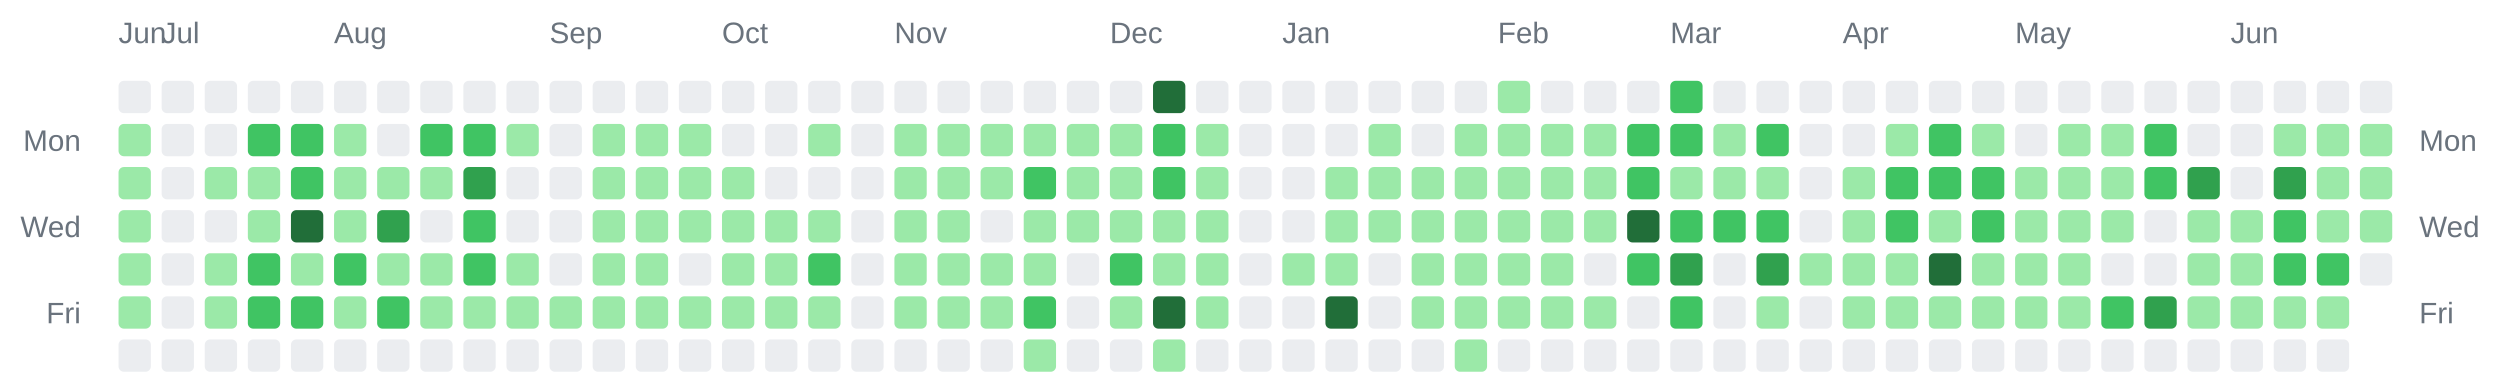
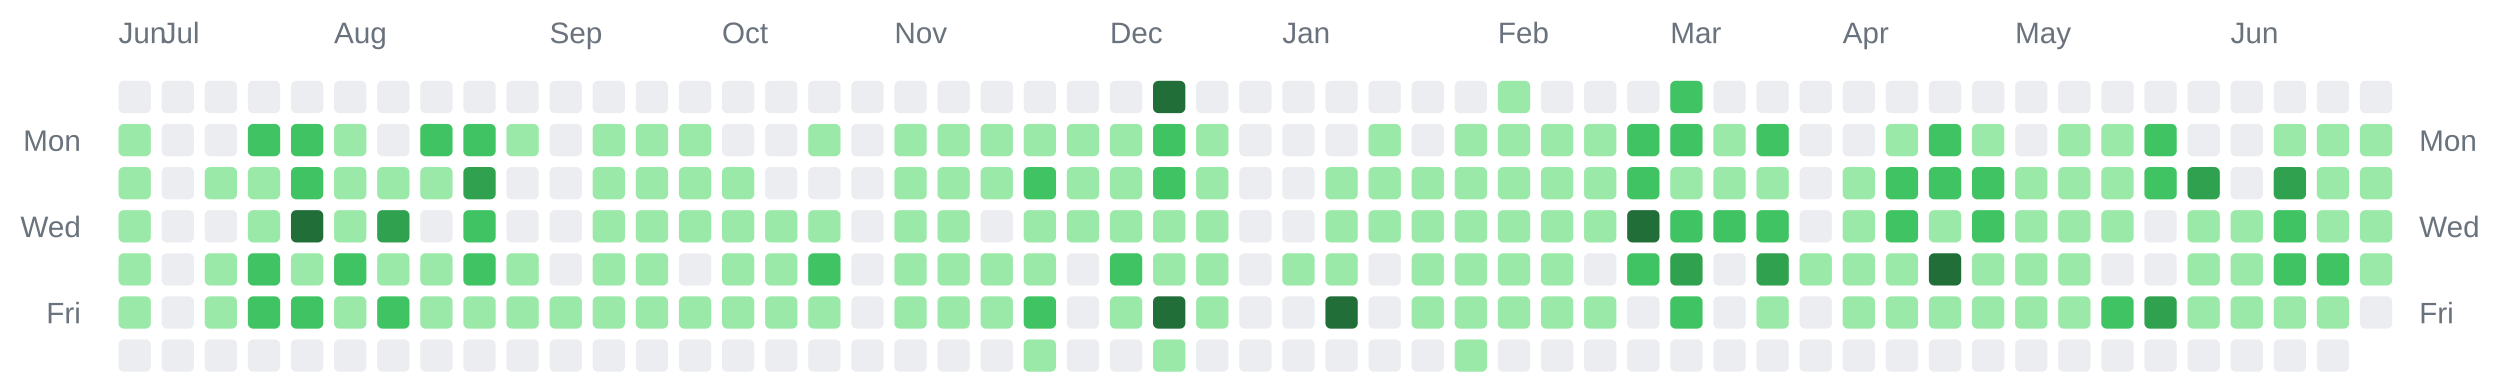
<svg xmlns="http://www.w3.org/2000/svg" width="928" height="142" viewBox="0 0 928 142" role="img" aria-label="Combined contributions calendar for donken and donken-lilly">
  <rect width="100%" height="100%" fill="transparent" /> // regular
  
  
  
  <text x="44" y="16" font-family="Arial, Helvetica, sans-serif" font-size="11" fill="#6a737d">Jun</text>
  <text x="60" y="16" font-family="Arial, Helvetica, sans-serif" font-size="11" fill="#6a737d">Jul</text>
  <text x="124" y="16" font-family="Arial, Helvetica, sans-serif" font-size="11" fill="#6a737d">Aug</text>
  <text x="204" y="16" font-family="Arial, Helvetica, sans-serif" font-size="11" fill="#6a737d">Sep</text>
  <text x="268" y="16" font-family="Arial, Helvetica, sans-serif" font-size="11" fill="#6a737d">Oct</text>
  <text x="332" y="16" font-family="Arial, Helvetica, sans-serif" font-size="11" fill="#6a737d">Nov</text>
  <text x="412" y="16" font-family="Arial, Helvetica, sans-serif" font-size="11" fill="#6a737d">Dec</text>
  <text x="476" y="16" font-family="Arial, Helvetica, sans-serif" font-size="11" fill="#6a737d">Jan</text>
  <text x="556" y="16" font-family="Arial, Helvetica, sans-serif" font-size="11" fill="#6a737d">Feb</text>
  <text x="620" y="16" font-family="Arial, Helvetica, sans-serif" font-size="11" fill="#6a737d">Mar</text>
  <text x="684" y="16" font-family="Arial, Helvetica, sans-serif" font-size="11" fill="#6a737d">Apr</text>
  <text x="748" y="16" font-family="Arial, Helvetica, sans-serif" font-size="11" fill="#6a737d">May</text>
  <text x="828" y="16" font-family="Arial, Helvetica, sans-serif" font-size="11" fill="#6a737d">Jun</text>
  <text x="30" y="56" text-anchor="end" font-family="Arial, Helvetica, sans-serif" font-size="11" fill="#6a737d">Mon</text>
  <text x="898" y="56" text-anchor="start" font-family="Arial, Helvetica, sans-serif" font-size="11" fill="#6a737d">Mon</text>
  <text x="30" y="88" text-anchor="end" font-family="Arial, Helvetica, sans-serif" font-size="11" fill="#6a737d">Wed</text>
  <text x="898" y="88" text-anchor="start" font-family="Arial, Helvetica, sans-serif" font-size="11" fill="#6a737d">Wed</text>
  <text x="30" y="120" text-anchor="end" font-family="Arial, Helvetica, sans-serif" font-size="11" fill="#6a737d">Fri</text>
  <text x="898" y="120" text-anchor="start" font-family="Arial, Helvetica, sans-serif" font-size="11" fill="#6a737d">Fri</text>
  <rect x="44" y="30" width="12" height="12" rx="2" ry="2" fill="#ebedf0" />
  <rect x="44" y="46" width="12" height="12" rx="2" ry="2" fill="#9be9a8" />
  <rect x="44" y="62" width="12" height="12" rx="2" ry="2" fill="#9be9a8" />
  <rect x="44" y="78" width="12" height="12" rx="2" ry="2" fill="#9be9a8" />
  <rect x="44" y="94" width="12" height="12" rx="2" ry="2" fill="#9be9a8" />
  <rect x="44" y="110" width="12" height="12" rx="2" ry="2" fill="#9be9a8" />
  <rect x="44" y="126" width="12" height="12" rx="2" ry="2" fill="#ebedf0" />
  <rect x="60" y="30" width="12" height="12" rx="2" ry="2" fill="#ebedf0" />
  <rect x="60" y="46" width="12" height="12" rx="2" ry="2" fill="#ebedf0" />
  <rect x="60" y="62" width="12" height="12" rx="2" ry="2" fill="#ebedf0" />
  <rect x="60" y="78" width="12" height="12" rx="2" ry="2" fill="#ebedf0" />
  <rect x="60" y="94" width="12" height="12" rx="2" ry="2" fill="#ebedf0" />
  <rect x="60" y="110" width="12" height="12" rx="2" ry="2" fill="#ebedf0" />
  <rect x="60" y="126" width="12" height="12" rx="2" ry="2" fill="#ebedf0" />
  <rect x="76" y="30" width="12" height="12" rx="2" ry="2" fill="#ebedf0" />
  <rect x="76" y="46" width="12" height="12" rx="2" ry="2" fill="#ebedf0" />
  <rect x="76" y="62" width="12" height="12" rx="2" ry="2" fill="#9be9a8" />
  <rect x="76" y="78" width="12" height="12" rx="2" ry="2" fill="#ebedf0" />
  <rect x="76" y="94" width="12" height="12" rx="2" ry="2" fill="#9be9a8" />
  <rect x="76" y="110" width="12" height="12" rx="2" ry="2" fill="#9be9a8" />
  <rect x="76" y="126" width="12" height="12" rx="2" ry="2" fill="#ebedf0" />
  <rect x="92" y="30" width="12" height="12" rx="2" ry="2" fill="#ebedf0" />
  <rect x="92" y="46" width="12" height="12" rx="2" ry="2" fill="#40c463" />
  <rect x="92" y="62" width="12" height="12" rx="2" ry="2" fill="#9be9a8" />
  <rect x="92" y="78" width="12" height="12" rx="2" ry="2" fill="#9be9a8" />
  <rect x="92" y="94" width="12" height="12" rx="2" ry="2" fill="#40c463" />
  <rect x="92" y="110" width="12" height="12" rx="2" ry="2" fill="#40c463" />
  <rect x="92" y="126" width="12" height="12" rx="2" ry="2" fill="#ebedf0" />
  <rect x="108" y="30" width="12" height="12" rx="2" ry="2" fill="#ebedf0" />
  <rect x="108" y="46" width="12" height="12" rx="2" ry="2" fill="#40c463" />
  <rect x="108" y="62" width="12" height="12" rx="2" ry="2" fill="#40c463" />
  <rect x="108" y="78" width="12" height="12" rx="2" ry="2" fill="#216e39" />
  <rect x="108" y="94" width="12" height="12" rx="2" ry="2" fill="#9be9a8" />
  <rect x="108" y="110" width="12" height="12" rx="2" ry="2" fill="#40c463" />
  <rect x="108" y="126" width="12" height="12" rx="2" ry="2" fill="#ebedf0" />
  <rect x="124" y="30" width="12" height="12" rx="2" ry="2" fill="#ebedf0" />
  <rect x="124" y="46" width="12" height="12" rx="2" ry="2" fill="#9be9a8" />
  <rect x="124" y="62" width="12" height="12" rx="2" ry="2" fill="#9be9a8" />
  <rect x="124" y="78" width="12" height="12" rx="2" ry="2" fill="#9be9a8" />
  <rect x="124" y="94" width="12" height="12" rx="2" ry="2" fill="#40c463" />
  <rect x="124" y="110" width="12" height="12" rx="2" ry="2" fill="#9be9a8" />
  <rect x="124" y="126" width="12" height="12" rx="2" ry="2" fill="#ebedf0" />
  <rect x="140" y="30" width="12" height="12" rx="2" ry="2" fill="#ebedf0" />
  <rect x="140" y="46" width="12" height="12" rx="2" ry="2" fill="#ebedf0" />
  <rect x="140" y="62" width="12" height="12" rx="2" ry="2" fill="#9be9a8" />
  <rect x="140" y="78" width="12" height="12" rx="2" ry="2" fill="#30a14e" />
  <rect x="140" y="94" width="12" height="12" rx="2" ry="2" fill="#9be9a8" />
  <rect x="140" y="110" width="12" height="12" rx="2" ry="2" fill="#40c463" />
  <rect x="140" y="126" width="12" height="12" rx="2" ry="2" fill="#ebedf0" />
  <rect x="156" y="30" width="12" height="12" rx="2" ry="2" fill="#ebedf0" />
  <rect x="156" y="46" width="12" height="12" rx="2" ry="2" fill="#40c463" />
  <rect x="156" y="62" width="12" height="12" rx="2" ry="2" fill="#9be9a8" />
  <rect x="156" y="78" width="12" height="12" rx="2" ry="2" fill="#ebedf0" />
  <rect x="156" y="94" width="12" height="12" rx="2" ry="2" fill="#9be9a8" />
  <rect x="156" y="110" width="12" height="12" rx="2" ry="2" fill="#9be9a8" />
  <rect x="156" y="126" width="12" height="12" rx="2" ry="2" fill="#ebedf0" />
  <rect x="172" y="30" width="12" height="12" rx="2" ry="2" fill="#ebedf0" />
  <rect x="172" y="46" width="12" height="12" rx="2" ry="2" fill="#40c463" />
  <rect x="172" y="62" width="12" height="12" rx="2" ry="2" fill="#30a14e" />
  <rect x="172" y="78" width="12" height="12" rx="2" ry="2" fill="#40c463" />
  <rect x="172" y="94" width="12" height="12" rx="2" ry="2" fill="#40c463" />
  <rect x="172" y="110" width="12" height="12" rx="2" ry="2" fill="#9be9a8" />
  <rect x="172" y="126" width="12" height="12" rx="2" ry="2" fill="#ebedf0" />
  <rect x="188" y="30" width="12" height="12" rx="2" ry="2" fill="#ebedf0" />
  <rect x="188" y="46" width="12" height="12" rx="2" ry="2" fill="#9be9a8" />
  <rect x="188" y="62" width="12" height="12" rx="2" ry="2" fill="#ebedf0" />
  <rect x="188" y="78" width="12" height="12" rx="2" ry="2" fill="#ebedf0" />
  <rect x="188" y="94" width="12" height="12" rx="2" ry="2" fill="#9be9a8" />
  <rect x="188" y="110" width="12" height="12" rx="2" ry="2" fill="#9be9a8" />
  <rect x="188" y="126" width="12" height="12" rx="2" ry="2" fill="#ebedf0" />
  <rect x="204" y="30" width="12" height="12" rx="2" ry="2" fill="#ebedf0" />
  <rect x="204" y="46" width="12" height="12" rx="2" ry="2" fill="#ebedf0" />
  <rect x="204" y="62" width="12" height="12" rx="2" ry="2" fill="#ebedf0" />
  <rect x="204" y="78" width="12" height="12" rx="2" ry="2" fill="#ebedf0" />
  <rect x="204" y="94" width="12" height="12" rx="2" ry="2" fill="#ebedf0" />
  <rect x="204" y="110" width="12" height="12" rx="2" ry="2" fill="#9be9a8" />
  <rect x="204" y="126" width="12" height="12" rx="2" ry="2" fill="#ebedf0" />
  <rect x="220" y="30" width="12" height="12" rx="2" ry="2" fill="#ebedf0" />
  <rect x="220" y="46" width="12" height="12" rx="2" ry="2" fill="#9be9a8" />
  <rect x="220" y="62" width="12" height="12" rx="2" ry="2" fill="#9be9a8" />
  <rect x="220" y="78" width="12" height="12" rx="2" ry="2" fill="#9be9a8" />
  <rect x="220" y="94" width="12" height="12" rx="2" ry="2" fill="#9be9a8" />
  <rect x="220" y="110" width="12" height="12" rx="2" ry="2" fill="#9be9a8" />
  <rect x="220" y="126" width="12" height="12" rx="2" ry="2" fill="#ebedf0" />
  <rect x="236" y="30" width="12" height="12" rx="2" ry="2" fill="#ebedf0" />
  <rect x="236" y="46" width="12" height="12" rx="2" ry="2" fill="#9be9a8" />
  <rect x="236" y="62" width="12" height="12" rx="2" ry="2" fill="#9be9a8" />
  <rect x="236" y="78" width="12" height="12" rx="2" ry="2" fill="#9be9a8" />
  <rect x="236" y="94" width="12" height="12" rx="2" ry="2" fill="#9be9a8" />
  <rect x="236" y="110" width="12" height="12" rx="2" ry="2" fill="#9be9a8" />
  <rect x="236" y="126" width="12" height="12" rx="2" ry="2" fill="#ebedf0" />
  <rect x="252" y="30" width="12" height="12" rx="2" ry="2" fill="#ebedf0" />
  <rect x="252" y="46" width="12" height="12" rx="2" ry="2" fill="#9be9a8" />
  <rect x="252" y="62" width="12" height="12" rx="2" ry="2" fill="#9be9a8" />
  <rect x="252" y="78" width="12" height="12" rx="2" ry="2" fill="#9be9a8" />
  <rect x="252" y="94" width="12" height="12" rx="2" ry="2" fill="#ebedf0" />
  <rect x="252" y="110" width="12" height="12" rx="2" ry="2" fill="#9be9a8" />
  <rect x="252" y="126" width="12" height="12" rx="2" ry="2" fill="#ebedf0" />
  <rect x="268" y="30" width="12" height="12" rx="2" ry="2" fill="#ebedf0" />
  <rect x="268" y="46" width="12" height="12" rx="2" ry="2" fill="#ebedf0" />
  <rect x="268" y="62" width="12" height="12" rx="2" ry="2" fill="#9be9a8" />
  <rect x="268" y="78" width="12" height="12" rx="2" ry="2" fill="#9be9a8" />
  <rect x="268" y="94" width="12" height="12" rx="2" ry="2" fill="#9be9a8" />
  <rect x="268" y="110" width="12" height="12" rx="2" ry="2" fill="#9be9a8" />
  <rect x="268" y="126" width="12" height="12" rx="2" ry="2" fill="#ebedf0" />
  <rect x="284" y="30" width="12" height="12" rx="2" ry="2" fill="#ebedf0" />
  <rect x="284" y="46" width="12" height="12" rx="2" ry="2" fill="#ebedf0" />
  <rect x="284" y="62" width="12" height="12" rx="2" ry="2" fill="#ebedf0" />
  <rect x="284" y="78" width="12" height="12" rx="2" ry="2" fill="#9be9a8" />
  <rect x="284" y="94" width="12" height="12" rx="2" ry="2" fill="#9be9a8" />
  <rect x="284" y="110" width="12" height="12" rx="2" ry="2" fill="#9be9a8" />
  <rect x="284" y="126" width="12" height="12" rx="2" ry="2" fill="#ebedf0" />
  <rect x="300" y="30" width="12" height="12" rx="2" ry="2" fill="#ebedf0" />
  <rect x="300" y="46" width="12" height="12" rx="2" ry="2" fill="#9be9a8" />
  <rect x="300" y="62" width="12" height="12" rx="2" ry="2" fill="#ebedf0" />
  <rect x="300" y="78" width="12" height="12" rx="2" ry="2" fill="#9be9a8" />
  <rect x="300" y="94" width="12" height="12" rx="2" ry="2" fill="#40c463" />
  <rect x="300" y="110" width="12" height="12" rx="2" ry="2" fill="#9be9a8" />
  <rect x="300" y="126" width="12" height="12" rx="2" ry="2" fill="#ebedf0" />
  <rect x="316" y="30" width="12" height="12" rx="2" ry="2" fill="#ebedf0" />
  <rect x="316" y="46" width="12" height="12" rx="2" ry="2" fill="#ebedf0" />
  <rect x="316" y="62" width="12" height="12" rx="2" ry="2" fill="#ebedf0" />
  <rect x="316" y="78" width="12" height="12" rx="2" ry="2" fill="#ebedf0" />
  <rect x="316" y="94" width="12" height="12" rx="2" ry="2" fill="#ebedf0" />
  <rect x="316" y="110" width="12" height="12" rx="2" ry="2" fill="#ebedf0" />
  <rect x="316" y="126" width="12" height="12" rx="2" ry="2" fill="#ebedf0" />
  <rect x="332" y="30" width="12" height="12" rx="2" ry="2" fill="#ebedf0" />
  <rect x="332" y="46" width="12" height="12" rx="2" ry="2" fill="#9be9a8" />
  <rect x="332" y="62" width="12" height="12" rx="2" ry="2" fill="#9be9a8" />
  <rect x="332" y="78" width="12" height="12" rx="2" ry="2" fill="#9be9a8" />
  <rect x="332" y="94" width="12" height="12" rx="2" ry="2" fill="#9be9a8" />
  <rect x="332" y="110" width="12" height="12" rx="2" ry="2" fill="#9be9a8" />
  <rect x="332" y="126" width="12" height="12" rx="2" ry="2" fill="#ebedf0" />
  <rect x="348" y="30" width="12" height="12" rx="2" ry="2" fill="#ebedf0" />
  <rect x="348" y="46" width="12" height="12" rx="2" ry="2" fill="#9be9a8" />
  <rect x="348" y="62" width="12" height="12" rx="2" ry="2" fill="#9be9a8" />
  <rect x="348" y="78" width="12" height="12" rx="2" ry="2" fill="#9be9a8" />
  <rect x="348" y="94" width="12" height="12" rx="2" ry="2" fill="#9be9a8" />
  <rect x="348" y="110" width="12" height="12" rx="2" ry="2" fill="#9be9a8" />
  <rect x="348" y="126" width="12" height="12" rx="2" ry="2" fill="#ebedf0" />
  <rect x="364" y="30" width="12" height="12" rx="2" ry="2" fill="#ebedf0" />
  <rect x="364" y="46" width="12" height="12" rx="2" ry="2" fill="#9be9a8" />
  <rect x="364" y="62" width="12" height="12" rx="2" ry="2" fill="#9be9a8" />
  <rect x="364" y="78" width="12" height="12" rx="2" ry="2" fill="#ebedf0" />
  <rect x="364" y="94" width="12" height="12" rx="2" ry="2" fill="#9be9a8" />
  <rect x="364" y="110" width="12" height="12" rx="2" ry="2" fill="#9be9a8" />
  <rect x="364" y="126" width="12" height="12" rx="2" ry="2" fill="#ebedf0" />
  <rect x="380" y="30" width="12" height="12" rx="2" ry="2" fill="#ebedf0" />
  <rect x="380" y="46" width="12" height="12" rx="2" ry="2" fill="#9be9a8" />
  <rect x="380" y="62" width="12" height="12" rx="2" ry="2" fill="#40c463" />
  <rect x="380" y="78" width="12" height="12" rx="2" ry="2" fill="#9be9a8" />
  <rect x="380" y="94" width="12" height="12" rx="2" ry="2" fill="#9be9a8" />
  <rect x="380" y="110" width="12" height="12" rx="2" ry="2" fill="#40c463" />
  <rect x="380" y="126" width="12" height="12" rx="2" ry="2" fill="#9be9a8" />
  <rect x="396" y="30" width="12" height="12" rx="2" ry="2" fill="#ebedf0" />
  <rect x="396" y="46" width="12" height="12" rx="2" ry="2" fill="#9be9a8" />
  <rect x="396" y="62" width="12" height="12" rx="2" ry="2" fill="#9be9a8" />
  <rect x="396" y="78" width="12" height="12" rx="2" ry="2" fill="#9be9a8" />
  <rect x="396" y="94" width="12" height="12" rx="2" ry="2" fill="#ebedf0" />
  <rect x="396" y="110" width="12" height="12" rx="2" ry="2" fill="#ebedf0" />
  <rect x="396" y="126" width="12" height="12" rx="2" ry="2" fill="#ebedf0" />
  <rect x="412" y="30" width="12" height="12" rx="2" ry="2" fill="#ebedf0" />
  <rect x="412" y="46" width="12" height="12" rx="2" ry="2" fill="#9be9a8" />
  <rect x="412" y="62" width="12" height="12" rx="2" ry="2" fill="#9be9a8" />
  <rect x="412" y="78" width="12" height="12" rx="2" ry="2" fill="#9be9a8" />
  <rect x="412" y="94" width="12" height="12" rx="2" ry="2" fill="#40c463" />
  <rect x="412" y="110" width="12" height="12" rx="2" ry="2" fill="#9be9a8" />
  <rect x="412" y="126" width="12" height="12" rx="2" ry="2" fill="#ebedf0" />
  <rect x="428" y="30" width="12" height="12" rx="2" ry="2" fill="#216e39" />
  <rect x="428" y="46" width="12" height="12" rx="2" ry="2" fill="#40c463" />
  <rect x="428" y="62" width="12" height="12" rx="2" ry="2" fill="#40c463" />
  <rect x="428" y="78" width="12" height="12" rx="2" ry="2" fill="#9be9a8" />
  <rect x="428" y="94" width="12" height="12" rx="2" ry="2" fill="#9be9a8" />
  <rect x="428" y="110" width="12" height="12" rx="2" ry="2" fill="#216e39" />
  <rect x="428" y="126" width="12" height="12" rx="2" ry="2" fill="#9be9a8" />
  <rect x="444" y="30" width="12" height="12" rx="2" ry="2" fill="#ebedf0" />
  <rect x="444" y="46" width="12" height="12" rx="2" ry="2" fill="#9be9a8" />
  <rect x="444" y="62" width="12" height="12" rx="2" ry="2" fill="#9be9a8" />
  <rect x="444" y="78" width="12" height="12" rx="2" ry="2" fill="#9be9a8" />
  <rect x="444" y="94" width="12" height="12" rx="2" ry="2" fill="#9be9a8" />
  <rect x="444" y="110" width="12" height="12" rx="2" ry="2" fill="#9be9a8" />
  <rect x="444" y="126" width="12" height="12" rx="2" ry="2" fill="#ebedf0" />
  <rect x="460" y="30" width="12" height="12" rx="2" ry="2" fill="#ebedf0" />
  <rect x="460" y="46" width="12" height="12" rx="2" ry="2" fill="#ebedf0" />
  <rect x="460" y="62" width="12" height="12" rx="2" ry="2" fill="#ebedf0" />
  <rect x="460" y="78" width="12" height="12" rx="2" ry="2" fill="#ebedf0" />
  <rect x="460" y="94" width="12" height="12" rx="2" ry="2" fill="#ebedf0" />
  <rect x="460" y="110" width="12" height="12" rx="2" ry="2" fill="#ebedf0" />
  <rect x="460" y="126" width="12" height="12" rx="2" ry="2" fill="#ebedf0" />
  <rect x="476" y="30" width="12" height="12" rx="2" ry="2" fill="#ebedf0" />
  <rect x="476" y="46" width="12" height="12" rx="2" ry="2" fill="#ebedf0" />
  <rect x="476" y="62" width="12" height="12" rx="2" ry="2" fill="#ebedf0" />
  <rect x="476" y="78" width="12" height="12" rx="2" ry="2" fill="#ebedf0" />
  <rect x="476" y="94" width="12" height="12" rx="2" ry="2" fill="#9be9a8" />
  <rect x="476" y="110" width="12" height="12" rx="2" ry="2" fill="#ebedf0" />
  <rect x="476" y="126" width="12" height="12" rx="2" ry="2" fill="#ebedf0" />
  <rect x="492" y="30" width="12" height="12" rx="2" ry="2" fill="#ebedf0" />
  <rect x="492" y="46" width="12" height="12" rx="2" ry="2" fill="#ebedf0" />
  <rect x="492" y="62" width="12" height="12" rx="2" ry="2" fill="#9be9a8" />
  <rect x="492" y="78" width="12" height="12" rx="2" ry="2" fill="#9be9a8" />
  <rect x="492" y="94" width="12" height="12" rx="2" ry="2" fill="#9be9a8" />
  <rect x="492" y="110" width="12" height="12" rx="2" ry="2" fill="#216e39" />
  <rect x="492" y="126" width="12" height="12" rx="2" ry="2" fill="#ebedf0" />
  <rect x="508" y="30" width="12" height="12" rx="2" ry="2" fill="#ebedf0" />
  <rect x="508" y="46" width="12" height="12" rx="2" ry="2" fill="#9be9a8" />
  <rect x="508" y="62" width="12" height="12" rx="2" ry="2" fill="#9be9a8" />
  <rect x="508" y="78" width="12" height="12" rx="2" ry="2" fill="#9be9a8" />
  <rect x="508" y="94" width="12" height="12" rx="2" ry="2" fill="#ebedf0" />
  <rect x="508" y="110" width="12" height="12" rx="2" ry="2" fill="#ebedf0" />
  <rect x="508" y="126" width="12" height="12" rx="2" ry="2" fill="#ebedf0" />
  <rect x="524" y="30" width="12" height="12" rx="2" ry="2" fill="#ebedf0" />
  <rect x="524" y="46" width="12" height="12" rx="2" ry="2" fill="#ebedf0" />
  <rect x="524" y="62" width="12" height="12" rx="2" ry="2" fill="#9be9a8" />
  <rect x="524" y="78" width="12" height="12" rx="2" ry="2" fill="#9be9a8" />
  <rect x="524" y="94" width="12" height="12" rx="2" ry="2" fill="#9be9a8" />
  <rect x="524" y="110" width="12" height="12" rx="2" ry="2" fill="#9be9a8" />
  <rect x="524" y="126" width="12" height="12" rx="2" ry="2" fill="#ebedf0" />
  <rect x="540" y="30" width="12" height="12" rx="2" ry="2" fill="#ebedf0" />
  <rect x="540" y="46" width="12" height="12" rx="2" ry="2" fill="#9be9a8" />
  <rect x="540" y="62" width="12" height="12" rx="2" ry="2" fill="#9be9a8" />
  <rect x="540" y="78" width="12" height="12" rx="2" ry="2" fill="#9be9a8" />
  <rect x="540" y="94" width="12" height="12" rx="2" ry="2" fill="#9be9a8" />
  <rect x="540" y="110" width="12" height="12" rx="2" ry="2" fill="#9be9a8" />
  <rect x="540" y="126" width="12" height="12" rx="2" ry="2" fill="#9be9a8" />
  <rect x="556" y="30" width="12" height="12" rx="2" ry="2" fill="#9be9a8" />
  <rect x="556" y="46" width="12" height="12" rx="2" ry="2" fill="#9be9a8" />
  <rect x="556" y="62" width="12" height="12" rx="2" ry="2" fill="#9be9a8" />
  <rect x="556" y="78" width="12" height="12" rx="2" ry="2" fill="#9be9a8" />
  <rect x="556" y="94" width="12" height="12" rx="2" ry="2" fill="#9be9a8" />
  <rect x="556" y="110" width="12" height="12" rx="2" ry="2" fill="#9be9a8" />
  <rect x="556" y="126" width="12" height="12" rx="2" ry="2" fill="#ebedf0" />
  <rect x="572" y="30" width="12" height="12" rx="2" ry="2" fill="#ebedf0" />
  <rect x="572" y="46" width="12" height="12" rx="2" ry="2" fill="#9be9a8" />
  <rect x="572" y="62" width="12" height="12" rx="2" ry="2" fill="#9be9a8" />
  <rect x="572" y="78" width="12" height="12" rx="2" ry="2" fill="#9be9a8" />
  <rect x="572" y="94" width="12" height="12" rx="2" ry="2" fill="#9be9a8" />
  <rect x="572" y="110" width="12" height="12" rx="2" ry="2" fill="#9be9a8" />
  <rect x="572" y="126" width="12" height="12" rx="2" ry="2" fill="#ebedf0" />
  <rect x="588" y="30" width="12" height="12" rx="2" ry="2" fill="#ebedf0" />
  <rect x="588" y="46" width="12" height="12" rx="2" ry="2" fill="#9be9a8" />
  <rect x="588" y="62" width="12" height="12" rx="2" ry="2" fill="#9be9a8" />
  <rect x="588" y="78" width="12" height="12" rx="2" ry="2" fill="#9be9a8" />
  <rect x="588" y="94" width="12" height="12" rx="2" ry="2" fill="#ebedf0" />
  <rect x="588" y="110" width="12" height="12" rx="2" ry="2" fill="#9be9a8" />
  <rect x="588" y="126" width="12" height="12" rx="2" ry="2" fill="#ebedf0" />
  <rect x="604" y="30" width="12" height="12" rx="2" ry="2" fill="#ebedf0" />
  <rect x="604" y="46" width="12" height="12" rx="2" ry="2" fill="#40c463" />
  <rect x="604" y="62" width="12" height="12" rx="2" ry="2" fill="#40c463" />
  <rect x="604" y="78" width="12" height="12" rx="2" ry="2" fill="#216e39" />
  <rect x="604" y="94" width="12" height="12" rx="2" ry="2" fill="#40c463" />
  <rect x="604" y="110" width="12" height="12" rx="2" ry="2" fill="#ebedf0" />
  <rect x="604" y="126" width="12" height="12" rx="2" ry="2" fill="#ebedf0" />
  <rect x="620" y="30" width="12" height="12" rx="2" ry="2" fill="#40c463" />
  <rect x="620" y="46" width="12" height="12" rx="2" ry="2" fill="#40c463" />
  <rect x="620" y="62" width="12" height="12" rx="2" ry="2" fill="#9be9a8" />
  <rect x="620" y="78" width="12" height="12" rx="2" ry="2" fill="#40c463" />
  <rect x="620" y="94" width="12" height="12" rx="2" ry="2" fill="#30a14e" />
  <rect x="620" y="110" width="12" height="12" rx="2" ry="2" fill="#40c463" />
  <rect x="620" y="126" width="12" height="12" rx="2" ry="2" fill="#ebedf0" />
  <rect x="636" y="30" width="12" height="12" rx="2" ry="2" fill="#ebedf0" />
  <rect x="636" y="46" width="12" height="12" rx="2" ry="2" fill="#9be9a8" />
  <rect x="636" y="62" width="12" height="12" rx="2" ry="2" fill="#9be9a8" />
  <rect x="636" y="78" width="12" height="12" rx="2" ry="2" fill="#40c463" />
  <rect x="636" y="94" width="12" height="12" rx="2" ry="2" fill="#ebedf0" />
  <rect x="636" y="110" width="12" height="12" rx="2" ry="2" fill="#ebedf0" />
  <rect x="636" y="126" width="12" height="12" rx="2" ry="2" fill="#ebedf0" />
  <rect x="652" y="30" width="12" height="12" rx="2" ry="2" fill="#ebedf0" />
  <rect x="652" y="46" width="12" height="12" rx="2" ry="2" fill="#40c463" />
  <rect x="652" y="62" width="12" height="12" rx="2" ry="2" fill="#9be9a8" />
  <rect x="652" y="78" width="12" height="12" rx="2" ry="2" fill="#40c463" />
  <rect x="652" y="94" width="12" height="12" rx="2" ry="2" fill="#30a14e" />
  <rect x="652" y="110" width="12" height="12" rx="2" ry="2" fill="#9be9a8" />
  <rect x="652" y="126" width="12" height="12" rx="2" ry="2" fill="#ebedf0" />
  <rect x="668" y="30" width="12" height="12" rx="2" ry="2" fill="#ebedf0" />
  <rect x="668" y="46" width="12" height="12" rx="2" ry="2" fill="#ebedf0" />
  <rect x="668" y="62" width="12" height="12" rx="2" ry="2" fill="#ebedf0" />
  <rect x="668" y="78" width="12" height="12" rx="2" ry="2" fill="#ebedf0" />
  <rect x="668" y="94" width="12" height="12" rx="2" ry="2" fill="#9be9a8" />
  <rect x="668" y="110" width="12" height="12" rx="2" ry="2" fill="#ebedf0" />
  <rect x="668" y="126" width="12" height="12" rx="2" ry="2" fill="#ebedf0" />
  <rect x="684" y="30" width="12" height="12" rx="2" ry="2" fill="#ebedf0" />
  <rect x="684" y="46" width="12" height="12" rx="2" ry="2" fill="#ebedf0" />
  <rect x="684" y="62" width="12" height="12" rx="2" ry="2" fill="#9be9a8" />
  <rect x="684" y="78" width="12" height="12" rx="2" ry="2" fill="#9be9a8" />
  <rect x="684" y="94" width="12" height="12" rx="2" ry="2" fill="#9be9a8" />
  <rect x="684" y="110" width="12" height="12" rx="2" ry="2" fill="#9be9a8" />
  <rect x="684" y="126" width="12" height="12" rx="2" ry="2" fill="#ebedf0" />
  <rect x="700" y="30" width="12" height="12" rx="2" ry="2" fill="#ebedf0" />
  <rect x="700" y="46" width="12" height="12" rx="2" ry="2" fill="#9be9a8" />
  <rect x="700" y="62" width="12" height="12" rx="2" ry="2" fill="#40c463" />
  <rect x="700" y="78" width="12" height="12" rx="2" ry="2" fill="#40c463" />
  <rect x="700" y="94" width="12" height="12" rx="2" ry="2" fill="#9be9a8" />
  <rect x="700" y="110" width="12" height="12" rx="2" ry="2" fill="#9be9a8" />
  <rect x="700" y="126" width="12" height="12" rx="2" ry="2" fill="#ebedf0" />
  <rect x="716" y="30" width="12" height="12" rx="2" ry="2" fill="#ebedf0" />
  <rect x="716" y="46" width="12" height="12" rx="2" ry="2" fill="#40c463" />
  <rect x="716" y="62" width="12" height="12" rx="2" ry="2" fill="#40c463" />
  <rect x="716" y="78" width="12" height="12" rx="2" ry="2" fill="#9be9a8" />
  <rect x="716" y="94" width="12" height="12" rx="2" ry="2" fill="#216e39" />
  <rect x="716" y="110" width="12" height="12" rx="2" ry="2" fill="#9be9a8" />
  <rect x="716" y="126" width="12" height="12" rx="2" ry="2" fill="#ebedf0" />
  <rect x="732" y="30" width="12" height="12" rx="2" ry="2" fill="#ebedf0" />
  <rect x="732" y="46" width="12" height="12" rx="2" ry="2" fill="#9be9a8" />
  <rect x="732" y="62" width="12" height="12" rx="2" ry="2" fill="#40c463" />
  <rect x="732" y="78" width="12" height="12" rx="2" ry="2" fill="#40c463" />
  <rect x="732" y="94" width="12" height="12" rx="2" ry="2" fill="#9be9a8" />
  <rect x="732" y="110" width="12" height="12" rx="2" ry="2" fill="#9be9a8" />
  <rect x="732" y="126" width="12" height="12" rx="2" ry="2" fill="#ebedf0" />
  <rect x="748" y="30" width="12" height="12" rx="2" ry="2" fill="#ebedf0" />
  <rect x="748" y="46" width="12" height="12" rx="2" ry="2" fill="#ebedf0" />
  <rect x="748" y="62" width="12" height="12" rx="2" ry="2" fill="#9be9a8" />
  <rect x="748" y="78" width="12" height="12" rx="2" ry="2" fill="#9be9a8" />
  <rect x="748" y="94" width="12" height="12" rx="2" ry="2" fill="#9be9a8" />
  <rect x="748" y="110" width="12" height="12" rx="2" ry="2" fill="#9be9a8" />
  <rect x="748" y="126" width="12" height="12" rx="2" ry="2" fill="#ebedf0" />
  <rect x="764" y="30" width="12" height="12" rx="2" ry="2" fill="#ebedf0" />
  <rect x="764" y="46" width="12" height="12" rx="2" ry="2" fill="#9be9a8" />
  <rect x="764" y="62" width="12" height="12" rx="2" ry="2" fill="#9be9a8" />
  <rect x="764" y="78" width="12" height="12" rx="2" ry="2" fill="#9be9a8" />
  <rect x="764" y="94" width="12" height="12" rx="2" ry="2" fill="#9be9a8" />
  <rect x="764" y="110" width="12" height="12" rx="2" ry="2" fill="#9be9a8" />
  <rect x="764" y="126" width="12" height="12" rx="2" ry="2" fill="#ebedf0" />
  <rect x="780" y="30" width="12" height="12" rx="2" ry="2" fill="#ebedf0" />
  <rect x="780" y="46" width="12" height="12" rx="2" ry="2" fill="#9be9a8" />
  <rect x="780" y="62" width="12" height="12" rx="2" ry="2" fill="#9be9a8" />
  <rect x="780" y="78" width="12" height="12" rx="2" ry="2" fill="#9be9a8" />
  <rect x="780" y="94" width="12" height="12" rx="2" ry="2" fill="#ebedf0" />
  <rect x="780" y="110" width="12" height="12" rx="2" ry="2" fill="#40c463" />
  <rect x="780" y="126" width="12" height="12" rx="2" ry="2" fill="#ebedf0" />
  <rect x="796" y="30" width="12" height="12" rx="2" ry="2" fill="#ebedf0" />
  <rect x="796" y="46" width="12" height="12" rx="2" ry="2" fill="#40c463" />
  <rect x="796" y="62" width="12" height="12" rx="2" ry="2" fill="#40c463" />
  <rect x="796" y="78" width="12" height="12" rx="2" ry="2" fill="#ebedf0" />
  <rect x="796" y="94" width="12" height="12" rx="2" ry="2" fill="#ebedf0" />
  <rect x="796" y="110" width="12" height="12" rx="2" ry="2" fill="#30a14e" />
  <rect x="796" y="126" width="12" height="12" rx="2" ry="2" fill="#ebedf0" />
  <rect x="812" y="30" width="12" height="12" rx="2" ry="2" fill="#ebedf0" />
  <rect x="812" y="46" width="12" height="12" rx="2" ry="2" fill="#ebedf0" />
  <rect x="812" y="62" width="12" height="12" rx="2" ry="2" fill="#30a14e" />
  <rect x="812" y="78" width="12" height="12" rx="2" ry="2" fill="#9be9a8" />
  <rect x="812" y="94" width="12" height="12" rx="2" ry="2" fill="#9be9a8" />
  <rect x="812" y="110" width="12" height="12" rx="2" ry="2" fill="#9be9a8" />
  <rect x="812" y="126" width="12" height="12" rx="2" ry="2" fill="#ebedf0" />
  <rect x="828" y="30" width="12" height="12" rx="2" ry="2" fill="#ebedf0" />
  <rect x="828" y="46" width="12" height="12" rx="2" ry="2" fill="#ebedf0" />
  <rect x="828" y="62" width="12" height="12" rx="2" ry="2" fill="#ebedf0" />
  <rect x="828" y="78" width="12" height="12" rx="2" ry="2" fill="#9be9a8" />
  <rect x="828" y="94" width="12" height="12" rx="2" ry="2" fill="#9be9a8" />
  <rect x="828" y="110" width="12" height="12" rx="2" ry="2" fill="#9be9a8" />
  <rect x="828" y="126" width="12" height="12" rx="2" ry="2" fill="#ebedf0" />
  <rect x="844" y="30" width="12" height="12" rx="2" ry="2" fill="#ebedf0" />
  <rect x="844" y="46" width="12" height="12" rx="2" ry="2" fill="#9be9a8" />
  <rect x="844" y="62" width="12" height="12" rx="2" ry="2" fill="#30a14e" />
  <rect x="844" y="78" width="12" height="12" rx="2" ry="2" fill="#40c463" />
  <rect x="844" y="94" width="12" height="12" rx="2" ry="2" fill="#40c463" />
  <rect x="844" y="110" width="12" height="12" rx="2" ry="2" fill="#9be9a8" />
  <rect x="844" y="126" width="12" height="12" rx="2" ry="2" fill="#ebedf0" />
  <rect x="860" y="30" width="12" height="12" rx="2" ry="2" fill="#ebedf0" />
  <rect x="860" y="46" width="12" height="12" rx="2" ry="2" fill="#9be9a8" />
  <rect x="860" y="62" width="12" height="12" rx="2" ry="2" fill="#9be9a8" />
  <rect x="860" y="78" width="12" height="12" rx="2" ry="2" fill="#9be9a8" />
  <rect x="860" y="94" width="12" height="12" rx="2" ry="2" fill="#40c463" />
  <rect x="860" y="110" width="12" height="12" rx="2" ry="2" fill="#9be9a8" />
  <rect x="860" y="126" width="12" height="12" rx="2" ry="2" fill="#ebedf0" />
  <rect x="876" y="30" width="12" height="12" rx="2" ry="2" fill="#ebedf0" />
  <rect x="876" y="46" width="12" height="12" rx="2" ry="2" fill="#9be9a8" />
  <rect x="876" y="62" width="12" height="12" rx="2" ry="2" fill="#9be9a8" />
  <rect x="876" y="78" width="12" height="12" rx="2" ry="2" fill="#9be9a8" />
-   <rect x="876" y="94" width="12" height="12" rx="2" ry="2" fill="#ebedf0" />
+   <rect x="876" y="94" width="12" height="12" rx="2" ry="2" fill="#9be9a8" />
+   <rect x="876" y="110" width="12" height="12" rx="2" ry="2" fill="#ebedf0" />
</svg>
